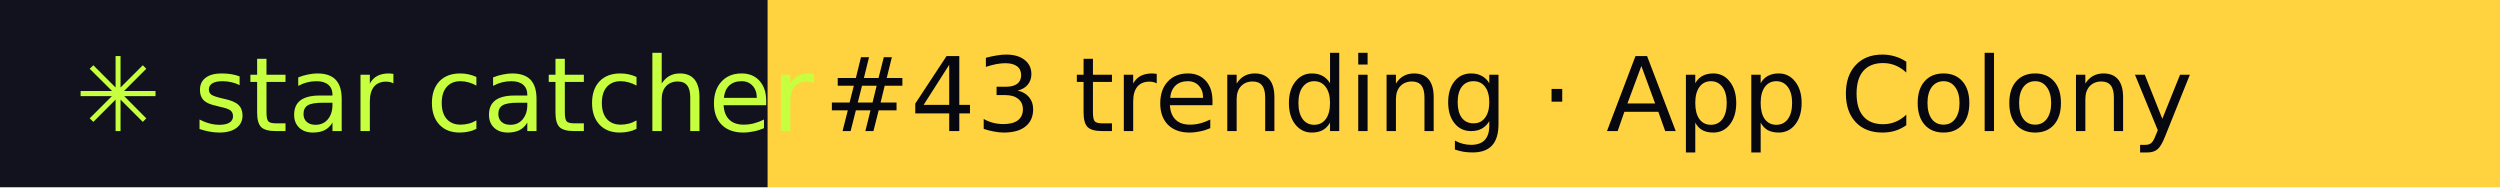
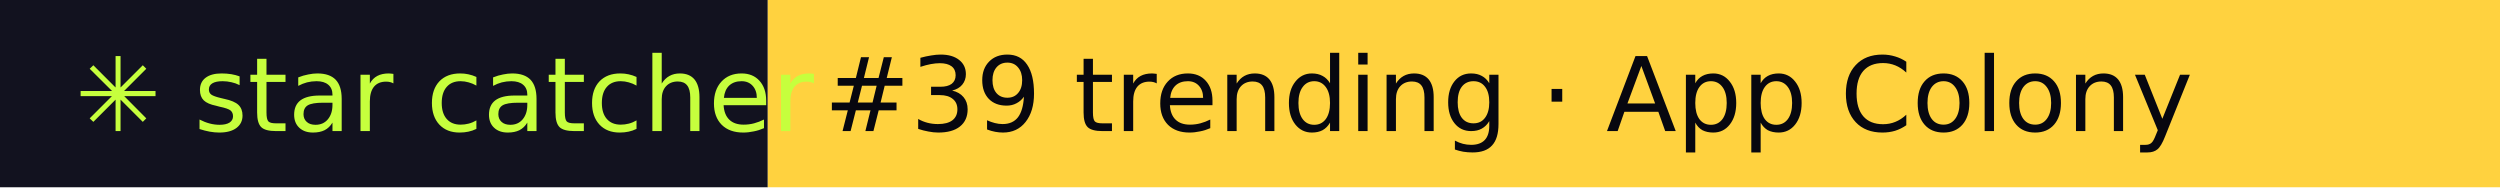
- <svg xmlns="http://www.w3.org/2000/svg" width="267" height="20" role="img" aria-label="star catcher: #43 trending · App Colony">
+ <svg xmlns="http://www.w3.org/2000/svg" width="267" height="20" role="img" aria-label="star catcher: #39 trending · App Colony">
  <rect width="82" height="20" fill="#12121F" />
  <rect x="82" width="185" height="20" fill="#FFD23F" />
  <g font-family="Verdana,DejaVu Sans,sans-serif" font-size="11">
    <text x="8" y="14" fill="#C6FF3D">✳ star catcher</text>
-     <text x="88" y="14" fill="#07070F">#43 trending · App Colony</text>
+     <text x="88" y="14" fill="#07070F">#39 trending · App Colony</text>
  </g>
</svg>
